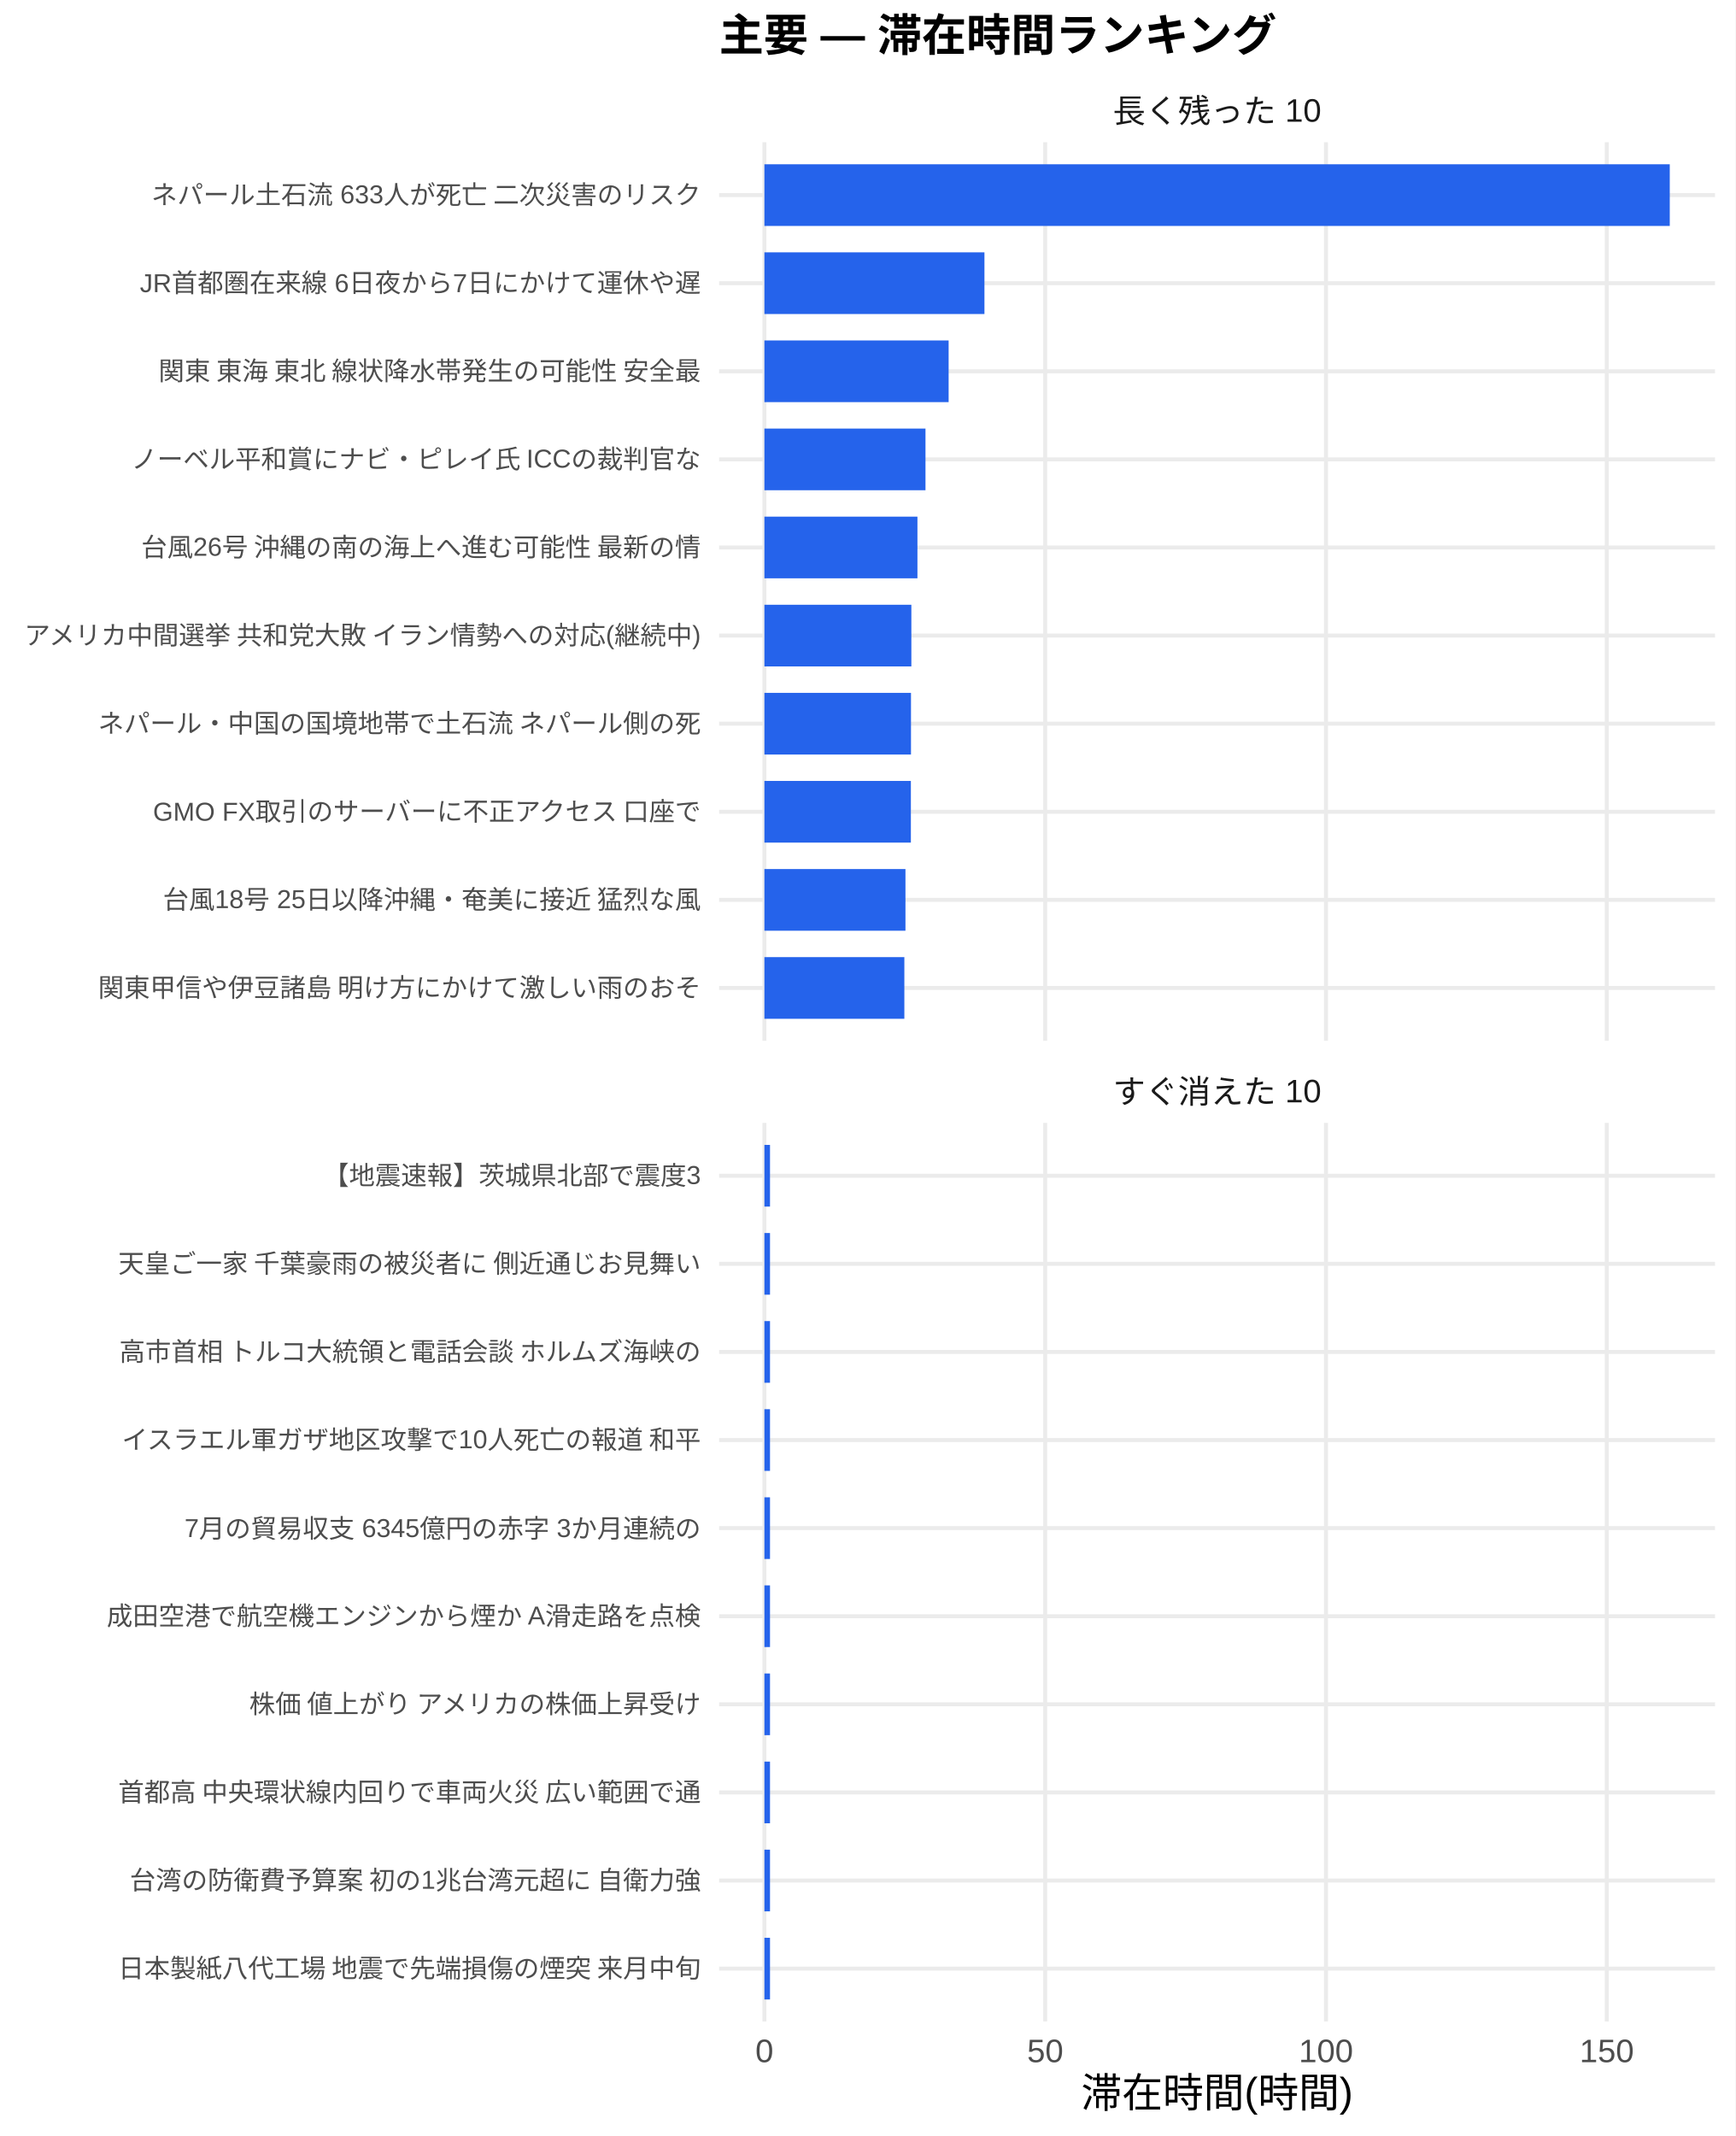
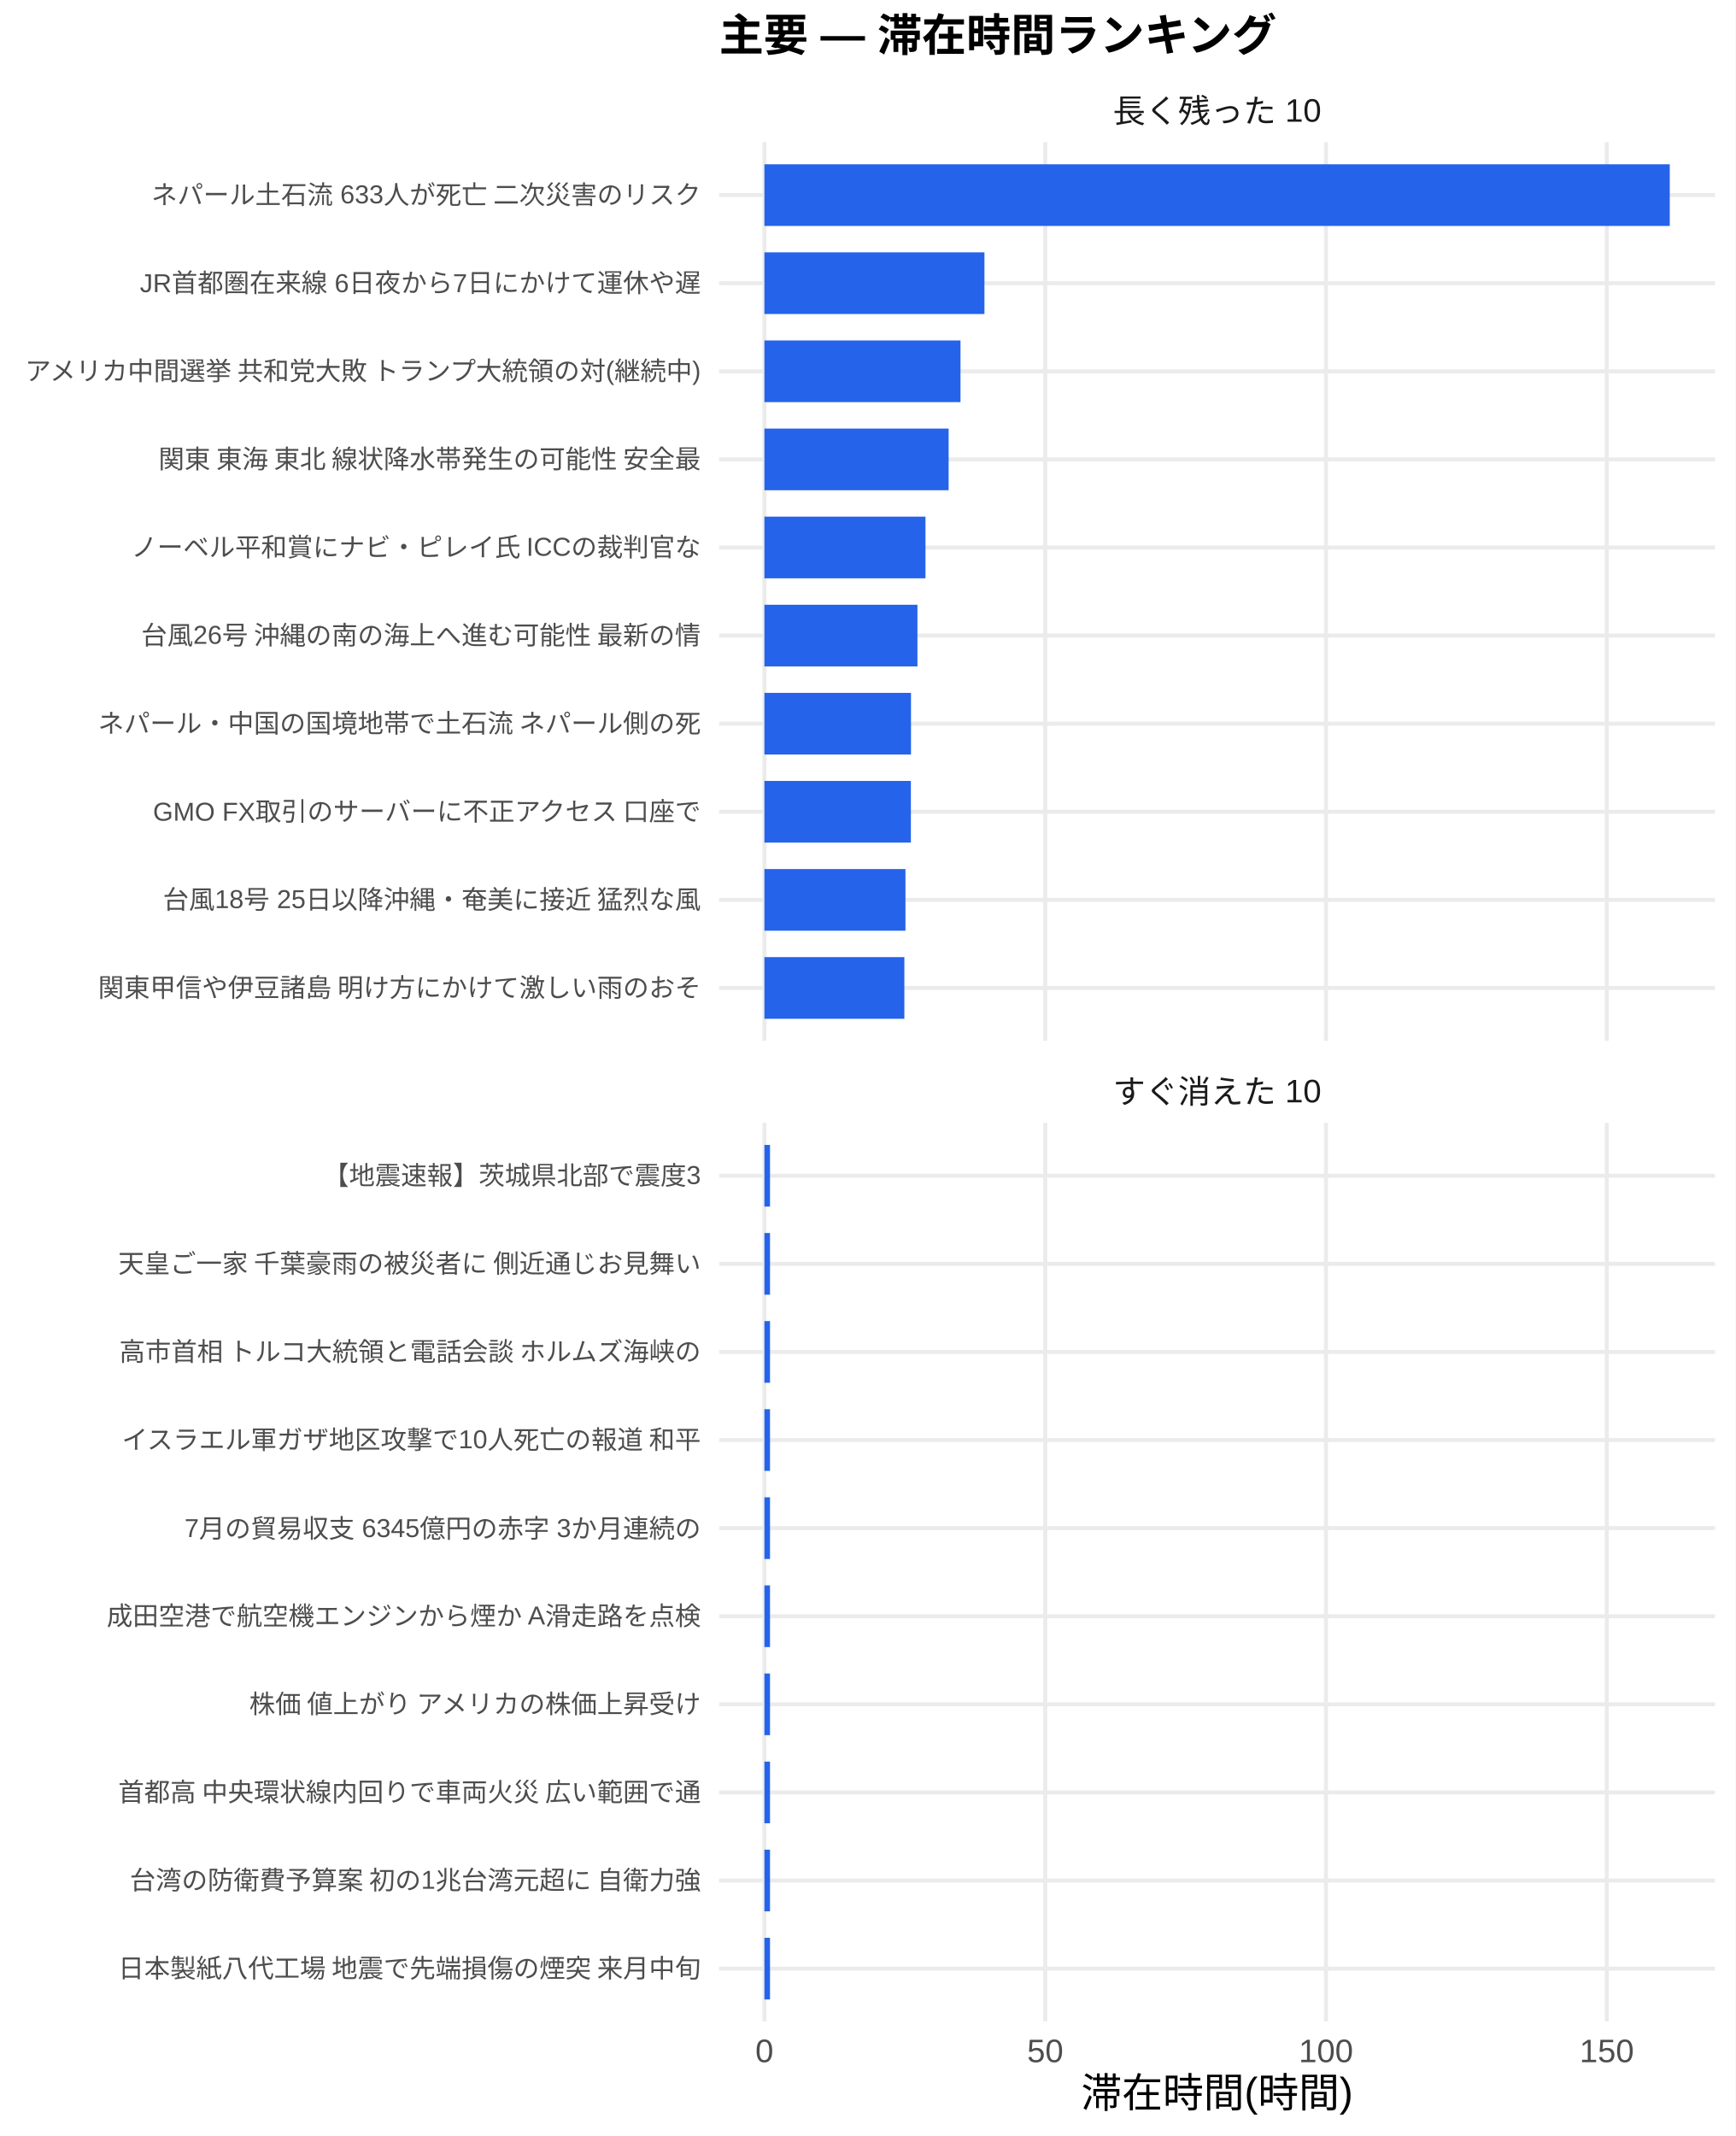
<svg xmlns="http://www.w3.org/2000/svg" width="468.00pt" height="576.00pt" viewBox="0 0 468.00 576.00">
  <g class="svglite">
    <defs>
      <style type="text/css">
    .svglite line, .svglite polyline, .svglite polygon, .svglite path, .svglite rect, .svglite circle {
      fill: none;
      stroke: #000000;
      stroke-linecap: round;
      stroke-linejoin: round;
      stroke-miterlimit: 10.00;
    }
    .svglite text {
      white-space: pre;
    }
    .svglite g.glyphgroup path {
      fill: inherit;
      stroke: none;
    }
  </style>
    </defs>
    <rect width="100%" height="100%" style="stroke: none; fill: #FFFFFF;" />
    <defs>
      <clipPath id="cpMC4wMHw0NjguMDB8MC4wMHw1NzYuMDA=">
        <rect x="0.00" y="0.00" width="468.00" height="576.00" />
      </clipPath>
    </defs>
    <g clip-path="url(#cpMC4wMHw0NjguMDB8MC4wMHw1NzYuMDA=)">
      <rect x="0" y="0.00" width="468.00" height="576.00" style="stroke-width: 1.07; stroke: none; fill: #FFFFFF;" />
    </g>
    <defs>
      <clipPath id="cpMTkzLjk0fDQ2Mi41MnwzOC4zNnwyODAuNjc=">
        <rect x="193.94" y="38.36" width="268.58" height="242.31" />
      </clipPath>
    </defs>
    <g clip-path="url(#cpMTkzLjk0fDQ2Mi41MnwzOC4zNnwyODAuNjc=)">
      <polyline points="193.94,266.42 462.52,266.42 " style="stroke-width: 1.07; stroke: #EBEBEB; stroke-linecap: butt;" />
      <polyline points="193.94,242.66 462.52,242.66 " style="stroke-width: 1.07; stroke: #EBEBEB; stroke-linecap: butt;" />
      <polyline points="193.94,218.91 462.52,218.91 " style="stroke-width: 1.07; stroke: #EBEBEB; stroke-linecap: butt;" />
      <polyline points="193.94,195.15 462.52,195.15 " style="stroke-width: 1.07; stroke: #EBEBEB; stroke-linecap: butt;" />
      <polyline points="193.94,171.39 462.52,171.39 " style="stroke-width: 1.07; stroke: #EBEBEB; stroke-linecap: butt;" />
      <polyline points="193.94,147.64 462.52,147.64 " style="stroke-width: 1.07; stroke: #EBEBEB; stroke-linecap: butt;" />
      <polyline points="193.94,123.88 462.52,123.88 " style="stroke-width: 1.07; stroke: #EBEBEB; stroke-linecap: butt;" />
      <polyline points="193.94,100.13 462.52,100.13 " style="stroke-width: 1.07; stroke: #EBEBEB; stroke-linecap: butt;" />
      <polyline points="193.94,76.37 462.52,76.37 " style="stroke-width: 1.07; stroke: #EBEBEB; stroke-linecap: butt;" />
      <polyline points="193.94,52.61 462.52,52.61 " style="stroke-width: 1.07; stroke: #EBEBEB; stroke-linecap: butt;" />
      <polyline points="206.15,280.67 206.15,38.36 " style="stroke-width: 1.07; stroke: #EBEBEB; stroke-linecap: butt;" />
      <polyline points="281.88,280.67 281.88,38.36 " style="stroke-width: 1.07; stroke: #EBEBEB; stroke-linecap: butt;" />
      <polyline points="357.60,280.67 357.60,38.36 " style="stroke-width: 1.07; stroke: #EBEBEB; stroke-linecap: butt;" />
      <polyline points="433.32,280.67 433.32,38.36 " style="stroke-width: 1.07; stroke: #EBEBEB; stroke-linecap: butt;" />
      <rect x="206.15" y="44.30" width="244.16" height="16.63" style="stroke-width: 1.07; stroke: none; stroke-linecap: butt; stroke-linejoin: miter; fill: #2563EB;" />
      <rect x="206.15" y="68.05" width="59.34" height="16.63" style="stroke-width: 1.07; stroke: none; stroke-linecap: butt; stroke-linejoin: miter; fill: #2563EB;" />
-       <rect x="206.15" y="91.81" width="49.68" height="16.63" style="stroke-width: 1.07; stroke: none; stroke-linecap: butt; stroke-linejoin: miter; fill: #2563EB;" />
-       <rect x="206.15" y="115.57" width="43.44" height="16.63" style="stroke-width: 1.07; stroke: none; stroke-linecap: butt; stroke-linejoin: miter; fill: #2563EB;" />
-       <rect x="206.15" y="139.32" width="41.27" height="16.63" style="stroke-width: 1.07; stroke: none; stroke-linecap: butt; stroke-linejoin: miter; fill: #2563EB;" />
-       <rect x="206.15" y="163.08" width="39.63" height="16.63" style="stroke-width: 1.07; stroke: none; stroke-linecap: butt; stroke-linejoin: miter; fill: #2563EB;" />
+       <rect x="206.15" y="91.81" width="52.88" height="16.63" style="stroke-width: 1.07; stroke: none; stroke-linecap: butt; stroke-linejoin: miter; fill: #2563EB;" />
+       <rect x="206.15" y="115.57" width="49.68" height="16.63" style="stroke-width: 1.07; stroke: none; stroke-linecap: butt; stroke-linejoin: miter; fill: #2563EB;" />
+       <rect x="206.15" y="139.32" width="43.44" height="16.63" style="stroke-width: 1.07; stroke: none; stroke-linecap: butt; stroke-linejoin: miter; fill: #2563EB;" />
+       <rect x="206.15" y="163.08" width="41.27" height="16.63" style="stroke-width: 1.07; stroke: none; stroke-linecap: butt; stroke-linejoin: miter; fill: #2563EB;" />
      <rect x="206.15" y="186.84" width="39.53" height="16.63" style="stroke-width: 1.07; stroke: none; stroke-linecap: butt; stroke-linejoin: miter; fill: #2563EB;" />
      <rect x="206.15" y="210.59" width="39.50" height="16.63" style="stroke-width: 1.07; stroke: none; stroke-linecap: butt; stroke-linejoin: miter; fill: #2563EB;" />
      <rect x="206.15" y="234.35" width="38.04" height="16.63" style="stroke-width: 1.07; stroke: none; stroke-linecap: butt; stroke-linejoin: miter; fill: #2563EB;" />
      <rect x="206.15" y="258.10" width="37.74" height="16.63" style="stroke-width: 1.07; stroke: none; stroke-linecap: butt; stroke-linejoin: miter; fill: #2563EB;" />
    </g>
    <g clip-path="url(#cpMC4wMHw0NjguMDB8MC4wMHw1NzYuMDA=)">
</g>
    <defs>
      <clipPath id="cpMTkzLjk0fDQ2Mi41MnwzMDIuODB8NTQ1LjEy">
        <rect x="193.94" y="302.80" width="268.58" height="242.31" />
      </clipPath>
    </defs>
    <g clip-path="url(#cpMTkzLjk0fDQ2Mi41MnwzMDIuODB8NTQ1LjEy)">
      <polyline points="193.94,530.86 462.52,530.86 " style="stroke-width: 1.07; stroke: #EBEBEB; stroke-linecap: butt;" />
      <polyline points="193.94,507.11 462.52,507.11 " style="stroke-width: 1.07; stroke: #EBEBEB; stroke-linecap: butt;" />
      <polyline points="193.94,483.35 462.52,483.35 " style="stroke-width: 1.07; stroke: #EBEBEB; stroke-linecap: butt;" />
      <polyline points="193.94,459.59 462.52,459.59 " style="stroke-width: 1.07; stroke: #EBEBEB; stroke-linecap: butt;" />
      <polyline points="193.94,435.84 462.52,435.84 " style="stroke-width: 1.07; stroke: #EBEBEB; stroke-linecap: butt;" />
      <polyline points="193.94,412.08 462.52,412.08 " style="stroke-width: 1.07; stroke: #EBEBEB; stroke-linecap: butt;" />
      <polyline points="193.94,388.33 462.52,388.33 " style="stroke-width: 1.07; stroke: #EBEBEB; stroke-linecap: butt;" />
      <polyline points="193.94,364.57 462.52,364.57 " style="stroke-width: 1.07; stroke: #EBEBEB; stroke-linecap: butt;" />
      <polyline points="193.94,340.81 462.52,340.81 " style="stroke-width: 1.07; stroke: #EBEBEB; stroke-linecap: butt;" />
      <polyline points="193.94,317.06 462.52,317.06 " style="stroke-width: 1.07; stroke: #EBEBEB; stroke-linecap: butt;" />
      <polyline points="206.15,545.12 206.15,302.80 " style="stroke-width: 1.07; stroke: #EBEBEB; stroke-linecap: butt;" />
      <polyline points="281.88,545.12 281.88,302.80 " style="stroke-width: 1.07; stroke: #EBEBEB; stroke-linecap: butt;" />
      <polyline points="357.60,545.12 357.60,302.80 " style="stroke-width: 1.07; stroke: #EBEBEB; stroke-linecap: butt;" />
      <polyline points="433.32,545.12 433.32,302.80 " style="stroke-width: 1.07; stroke: #EBEBEB; stroke-linecap: butt;" />
      <rect x="206.15" y="308.74" width="1.51" height="16.63" style="stroke-width: 1.07; stroke: none; stroke-linecap: butt; stroke-linejoin: miter; fill: #2563EB;" />
      <rect x="206.15" y="332.50" width="1.51" height="16.63" style="stroke-width: 1.07; stroke: none; stroke-linecap: butt; stroke-linejoin: miter; fill: #2563EB;" />
      <rect x="206.15" y="356.25" width="1.51" height="16.63" style="stroke-width: 1.07; stroke: none; stroke-linecap: butt; stroke-linejoin: miter; fill: #2563EB;" />
      <rect x="206.15" y="380.01" width="1.51" height="16.63" style="stroke-width: 1.07; stroke: none; stroke-linecap: butt; stroke-linejoin: miter; fill: #2563EB;" />
      <rect x="206.15" y="403.77" width="1.51" height="16.63" style="stroke-width: 1.07; stroke: none; stroke-linecap: butt; stroke-linejoin: miter; fill: #2563EB;" />
      <rect x="206.15" y="427.52" width="1.51" height="16.63" style="stroke-width: 1.07; stroke: none; stroke-linecap: butt; stroke-linejoin: miter; fill: #2563EB;" />
      <rect x="206.15" y="451.28" width="1.51" height="16.63" style="stroke-width: 1.07; stroke: none; stroke-linecap: butt; stroke-linejoin: miter; fill: #2563EB;" />
      <rect x="206.15" y="475.04" width="1.51" height="16.63" style="stroke-width: 1.07; stroke: none; stroke-linecap: butt; stroke-linejoin: miter; fill: #2563EB;" />
      <rect x="206.15" y="498.79" width="1.51" height="16.63" style="stroke-width: 1.07; stroke: none; stroke-linecap: butt; stroke-linejoin: miter; fill: #2563EB;" />
      <rect x="206.15" y="522.55" width="1.51" height="16.63" style="stroke-width: 1.07; stroke: none; stroke-linecap: butt; stroke-linejoin: miter; fill: #2563EB;" />
    </g>
    <g clip-path="url(#cpMC4wMHw0NjguMDB8MC4wMHw1NzYuMDA=)">
</g>
    <defs>
      <clipPath id="cpMTkzLjk0fDQ2Mi41MnwyODYuMTV8MzAyLjgw">
        <rect x="193.94" y="286.15" width="268.58" height="16.65" />
      </clipPath>
    </defs>
    <g clip-path="url(#cpMTkzLjk0fDQ2Mi41MnwyODYuMTV8MzAyLjgw)">
      <text x="328.23" y="297.50" text-anchor="middle" style="font-size: 8.80px;fill: #1A1A1A; font-family: &quot;Liberation Sans&quot;;" textLength="56.20px" lengthAdjust="spacingAndGlyphs">すぐ消えた 10</text>
    </g>
    <g clip-path="url(#cpMC4wMHw0NjguMDB8MC4wMHw1NzYuMDA=)">
</g>
    <defs>
      <clipPath id="cpMTkzLjk0fDQ2Mi41MnwyMS43MXwzOC4zNg==">
        <rect x="193.94" y="21.71" width="268.58" height="16.65" />
      </clipPath>
    </defs>
    <g clip-path="url(#cpMTkzLjk0fDQ2Mi41MnwyMS43MXwzOC4zNg==)">
      <text x="328.23" y="33.06" text-anchor="middle" style="font-size: 8.80px;fill: #1A1A1A; font-family: &quot;Liberation Sans&quot;;" textLength="56.20px" lengthAdjust="spacingAndGlyphs">長く残った 10</text>
    </g>
    <g clip-path="url(#cpMC4wMHw0NjguMDB8MC4wMHw1NzYuMDA=)">
      <text x="206.15" y="556.10" text-anchor="middle" style="font-size: 8.80px;fill: #4D4D4D; font-family: &quot;Liberation Sans&quot;;" textLength="4.89px" lengthAdjust="spacingAndGlyphs">0</text>
      <text x="281.88" y="556.10" text-anchor="middle" style="font-size: 8.80px;fill: #4D4D4D; font-family: &quot;Liberation Sans&quot;;" textLength="9.78px" lengthAdjust="spacingAndGlyphs">50</text>
      <text x="357.60" y="556.10" text-anchor="middle" style="font-size: 8.80px;fill: #4D4D4D; font-family: &quot;Liberation Sans&quot;;" textLength="14.67px" lengthAdjust="spacingAndGlyphs">100</text>
      <text x="433.32" y="556.10" text-anchor="middle" style="font-size: 8.80px;fill: #4D4D4D; font-family: &quot;Liberation Sans&quot;;" textLength="14.67px" lengthAdjust="spacingAndGlyphs">150</text>
      <text x="189.01" y="268.83" text-anchor="end" style="font-size: 7.00px;fill: #4D4D4D; font-family: &quot;Liberation Sans&quot;;" textLength="162.94px" lengthAdjust="spacingAndGlyphs">関東甲信や伊豆諸島 明け方にかけて激しい雨のおそ</text>
      <text x="189.01" y="245.07" text-anchor="end" style="font-size: 7.00px;fill: #4D4D4D; font-family: &quot;Liberation Sans&quot;;" textLength="145.44px" lengthAdjust="spacingAndGlyphs">台風18号 25日以降沖縄・奄美に接近 猛烈な風</text>
      <text x="189.01" y="221.31" text-anchor="end" style="font-size: 7.00px;fill: #4D4D4D; font-family: &quot;Liberation Sans&quot;;" textLength="148.53px" lengthAdjust="spacingAndGlyphs">GMO FX取引のサーバーに不正アクセス 口座で</text>
      <text x="189.01" y="197.56" text-anchor="end" style="font-size: 7.00px;fill: #4D4D4D; font-family: &quot;Liberation Sans&quot;;" textLength="162.94px" lengthAdjust="spacingAndGlyphs">ネパール・中国の国境地帯で土石流 ネパール側の死</text>
-       <text x="189.01" y="173.80" text-anchor="end" style="font-size: 7.00px;fill: #4D4D4D; font-family: &quot;Liberation Sans&quot;;" textLength="183.53px" lengthAdjust="spacingAndGlyphs">アメリカ中間選挙 共和党大敗 イラン情勢への対応(継続中)</text>
-       <text x="189.01" y="150.05" text-anchor="end" style="font-size: 7.00px;fill: #4D4D4D; font-family: &quot;Liberation Sans&quot;;" textLength="151.66px" lengthAdjust="spacingAndGlyphs">台風26号 沖縄の南の海上へ進む可能性 最新の情</text>
-       <text x="189.01" y="126.29" text-anchor="end" style="font-size: 7.00px;fill: #4D4D4D; font-family: &quot;Liberation Sans&quot;;" textLength="154.00px" lengthAdjust="spacingAndGlyphs">ノーベル平和賞にナビ・ピレイ氏 ICCの裁判官な</text>
-       <text x="189.01" y="102.53" text-anchor="end" style="font-size: 7.00px;fill: #4D4D4D; font-family: &quot;Liberation Sans&quot;;" textLength="147.75px" lengthAdjust="spacingAndGlyphs">関東 東海 東北 線状降水帯発生の可能性 安全最</text>
+       <text x="189.01" y="173.80" text-anchor="end" style="font-size: 7.00px;fill: #4D4D4D; font-family: &quot;Liberation Sans&quot;;" textLength="151.66px" lengthAdjust="spacingAndGlyphs">台風26号 沖縄の南の海上へ進む可能性 最新の情</text>
+       <text x="189.01" y="150.05" text-anchor="end" style="font-size: 7.00px;fill: #4D4D4D; font-family: &quot;Liberation Sans&quot;;" textLength="154.00px" lengthAdjust="spacingAndGlyphs">ノーベル平和賞にナビ・ピレイ氏 ICCの裁判官な</text>
+       <text x="189.01" y="126.29" text-anchor="end" style="font-size: 7.00px;fill: #4D4D4D; font-family: &quot;Liberation Sans&quot;;" textLength="147.75px" lengthAdjust="spacingAndGlyphs">関東 東海 東北 線状降水帯発生の可能性 安全最</text>
+       <text x="189.01" y="102.53" text-anchor="end" style="font-size: 7.00px;fill: #4D4D4D; font-family: &quot;Liberation Sans&quot;;" textLength="183.53px" lengthAdjust="spacingAndGlyphs">アメリカ中間選挙 共和党大敗 トランプ大統領の対(継続中)</text>
      <text x="189.01" y="78.78" text-anchor="end" style="font-size: 7.00px;fill: #4D4D4D; font-family: &quot;Liberation Sans&quot;;" textLength="151.28px" lengthAdjust="spacingAndGlyphs">JR首都圏在来線 6日夜から7日にかけて運休や遅</text>
      <text x="189.01" y="55.02" text-anchor="end" style="font-size: 7.00px;fill: #4D4D4D; font-family: &quot;Liberation Sans&quot;;" textLength="148.55px" lengthAdjust="spacingAndGlyphs">ネパール土石流 633人が死亡 二次災害のリスク</text>
      <text x="189.01" y="533.27" text-anchor="end" style="font-size: 7.00px;fill: #4D4D4D; font-family: &quot;Liberation Sans&quot;;" textLength="157.88px" lengthAdjust="spacingAndGlyphs">日本製紙八代工場 地震で先端損傷の煙突 来月中旬</text>
      <text x="189.01" y="509.51" text-anchor="end" style="font-size: 7.00px;fill: #4D4D4D; font-family: &quot;Liberation Sans&quot;;" textLength="154.77px" lengthAdjust="spacingAndGlyphs">台湾の防衛費予算案 初の1兆台湾元超に 自衛力強</text>
      <text x="189.01" y="485.76" text-anchor="end" style="font-size: 7.00px;fill: #4D4D4D; font-family: &quot;Liberation Sans&quot;;" textLength="157.88px" lengthAdjust="spacingAndGlyphs">首都高 中央環状線内回りで車両火災 広い範囲で通</text>
      <text x="189.01" y="462.00" text-anchor="end" style="font-size: 7.00px;fill: #4D4D4D; font-family: &quot;Liberation Sans&quot;;" textLength="122.88px" lengthAdjust="spacingAndGlyphs">株価 値上がり アメリカの株価上昇受け</text>
      <text x="189.01" y="438.25" text-anchor="end" style="font-size: 7.00px;fill: #4D4D4D; font-family: &quot;Liberation Sans&quot;;" textLength="160.22px" lengthAdjust="spacingAndGlyphs">成田空港で航空機エンジンから煙か A滑走路を点検</text>
      <text x="189.01" y="414.49" text-anchor="end" style="font-size: 7.00px;fill: #4D4D4D; font-family: &quot;Liberation Sans&quot;;" textLength="139.22px" lengthAdjust="spacingAndGlyphs">7月の貿易収支 6345億円の赤字 3か月連続の</text>
      <text x="189.01" y="390.73" text-anchor="end" style="font-size: 7.00px;fill: #4D4D4D; font-family: &quot;Liberation Sans&quot;;" textLength="156.72px" lengthAdjust="spacingAndGlyphs">イスラエル軍ガザ地区攻撃で10人死亡の報道 和平</text>
      <text x="189.01" y="366.98" text-anchor="end" style="font-size: 7.00px;fill: #4D4D4D; font-family: &quot;Liberation Sans&quot;;" textLength="157.88px" lengthAdjust="spacingAndGlyphs">高市首相 トルコ大統領と電話会談 ホルムズ海峡の</text>
      <text x="189.01" y="343.22" text-anchor="end" style="font-size: 7.00px;fill: #4D4D4D; font-family: &quot;Liberation Sans&quot;;" textLength="157.88px" lengthAdjust="spacingAndGlyphs">天皇ご一家 千葉豪雨の被災者に 側近通じお見舞い</text>
      <text x="189.01" y="319.47" text-anchor="end" style="font-size: 7.00px;fill: #4D4D4D; font-family: &quot;Liberation Sans&quot;;" textLength="101.89px" lengthAdjust="spacingAndGlyphs">【地震速報】茨城県北部で震度3</text>
      <text x="328.23" y="568.24" text-anchor="middle" style="font-size: 11.00px; font-family: &quot;Liberation Sans&quot;;" textLength="73.31px" lengthAdjust="spacingAndGlyphs">滞在時間(時間)</text>
      <text x="193.94" y="13.74" style="font-size: 12.00px; font-weight: bold; font-family: &quot;Liberation Sans&quot;;" textLength="150.66px" lengthAdjust="spacingAndGlyphs">主要 — 滞在時間ランキング</text>
    </g>
  </g>
</svg>
